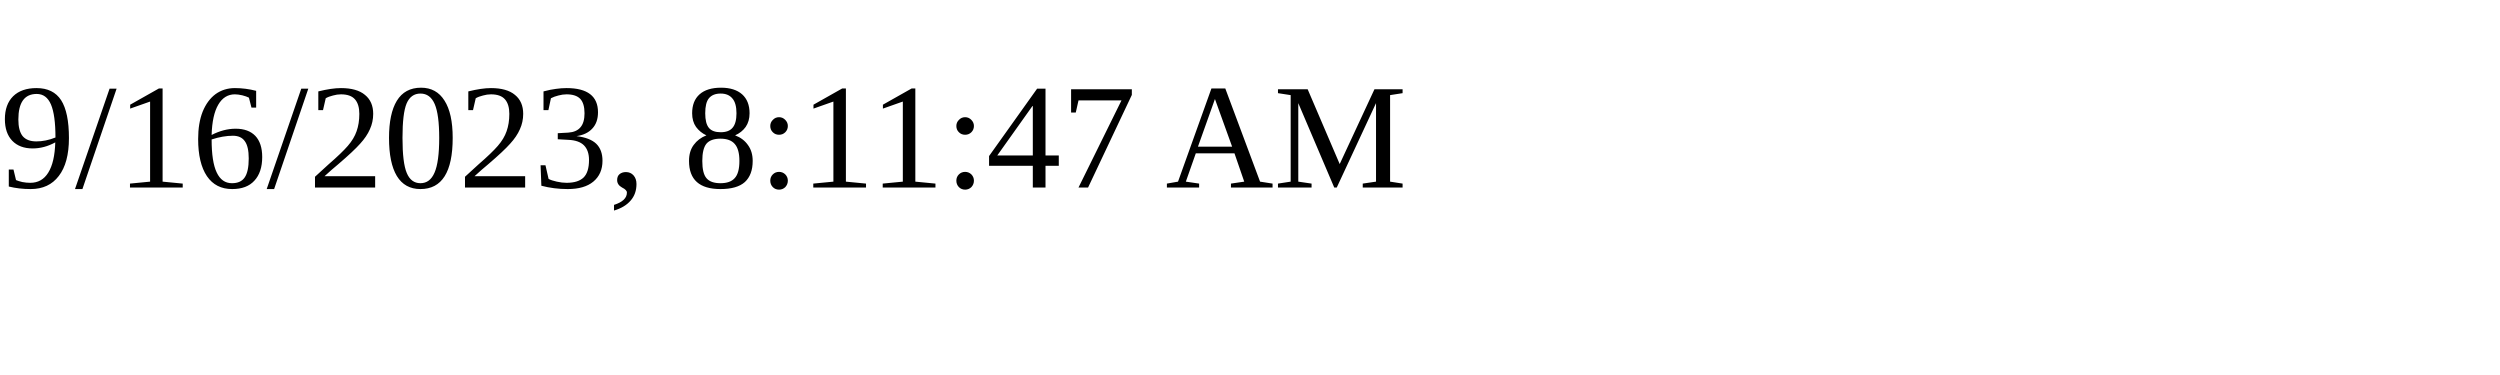
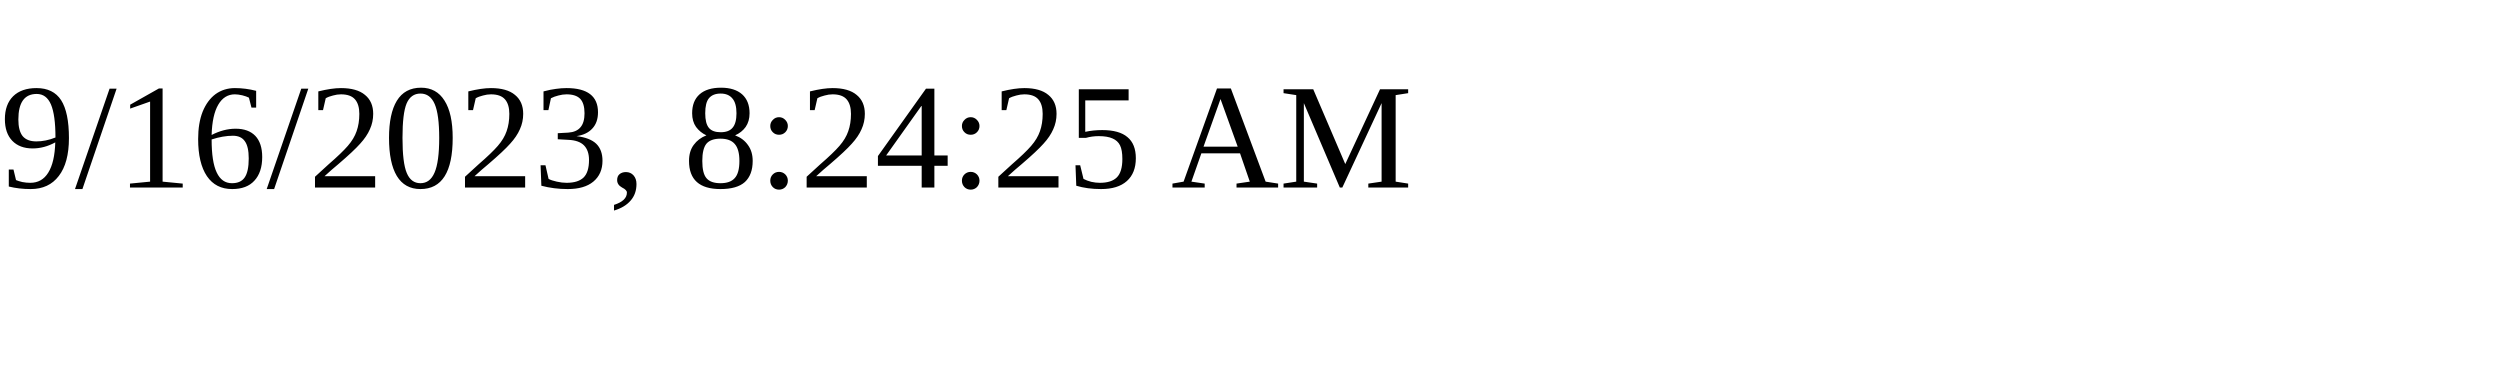
<svg xmlns="http://www.w3.org/2000/svg" height="30" width="200">
-   <text x="0" y="15">9/16/2023, 8:11:47 AM</text>
+   <text x="0" y="15">9/16/2023, 8:24:25 AM</text>
</svg>
